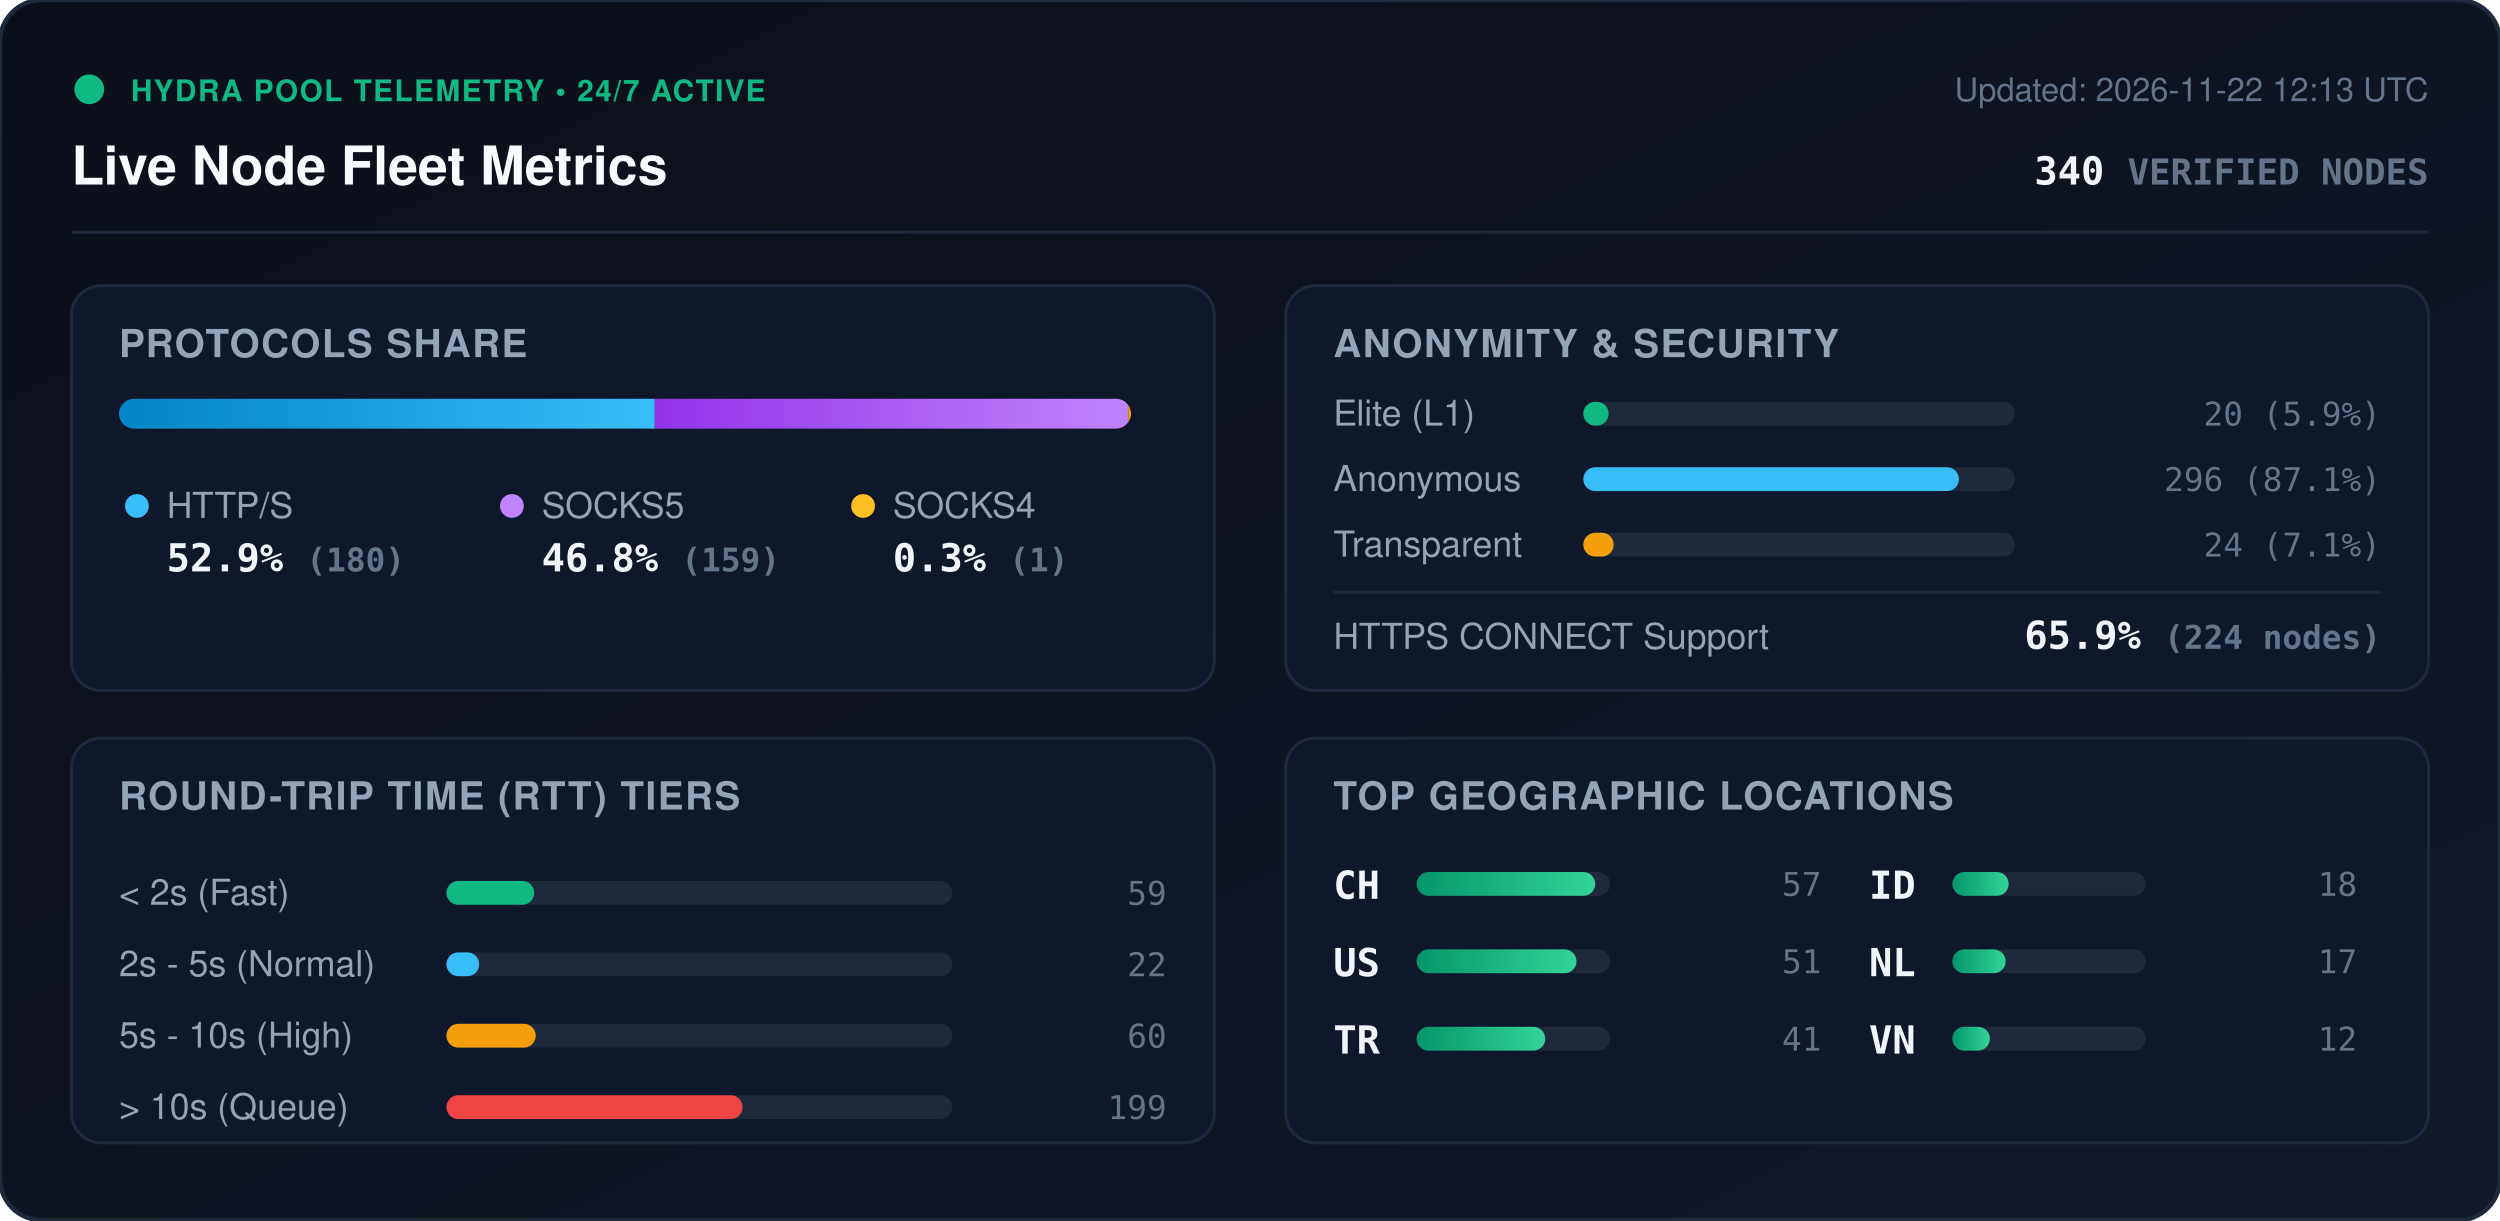
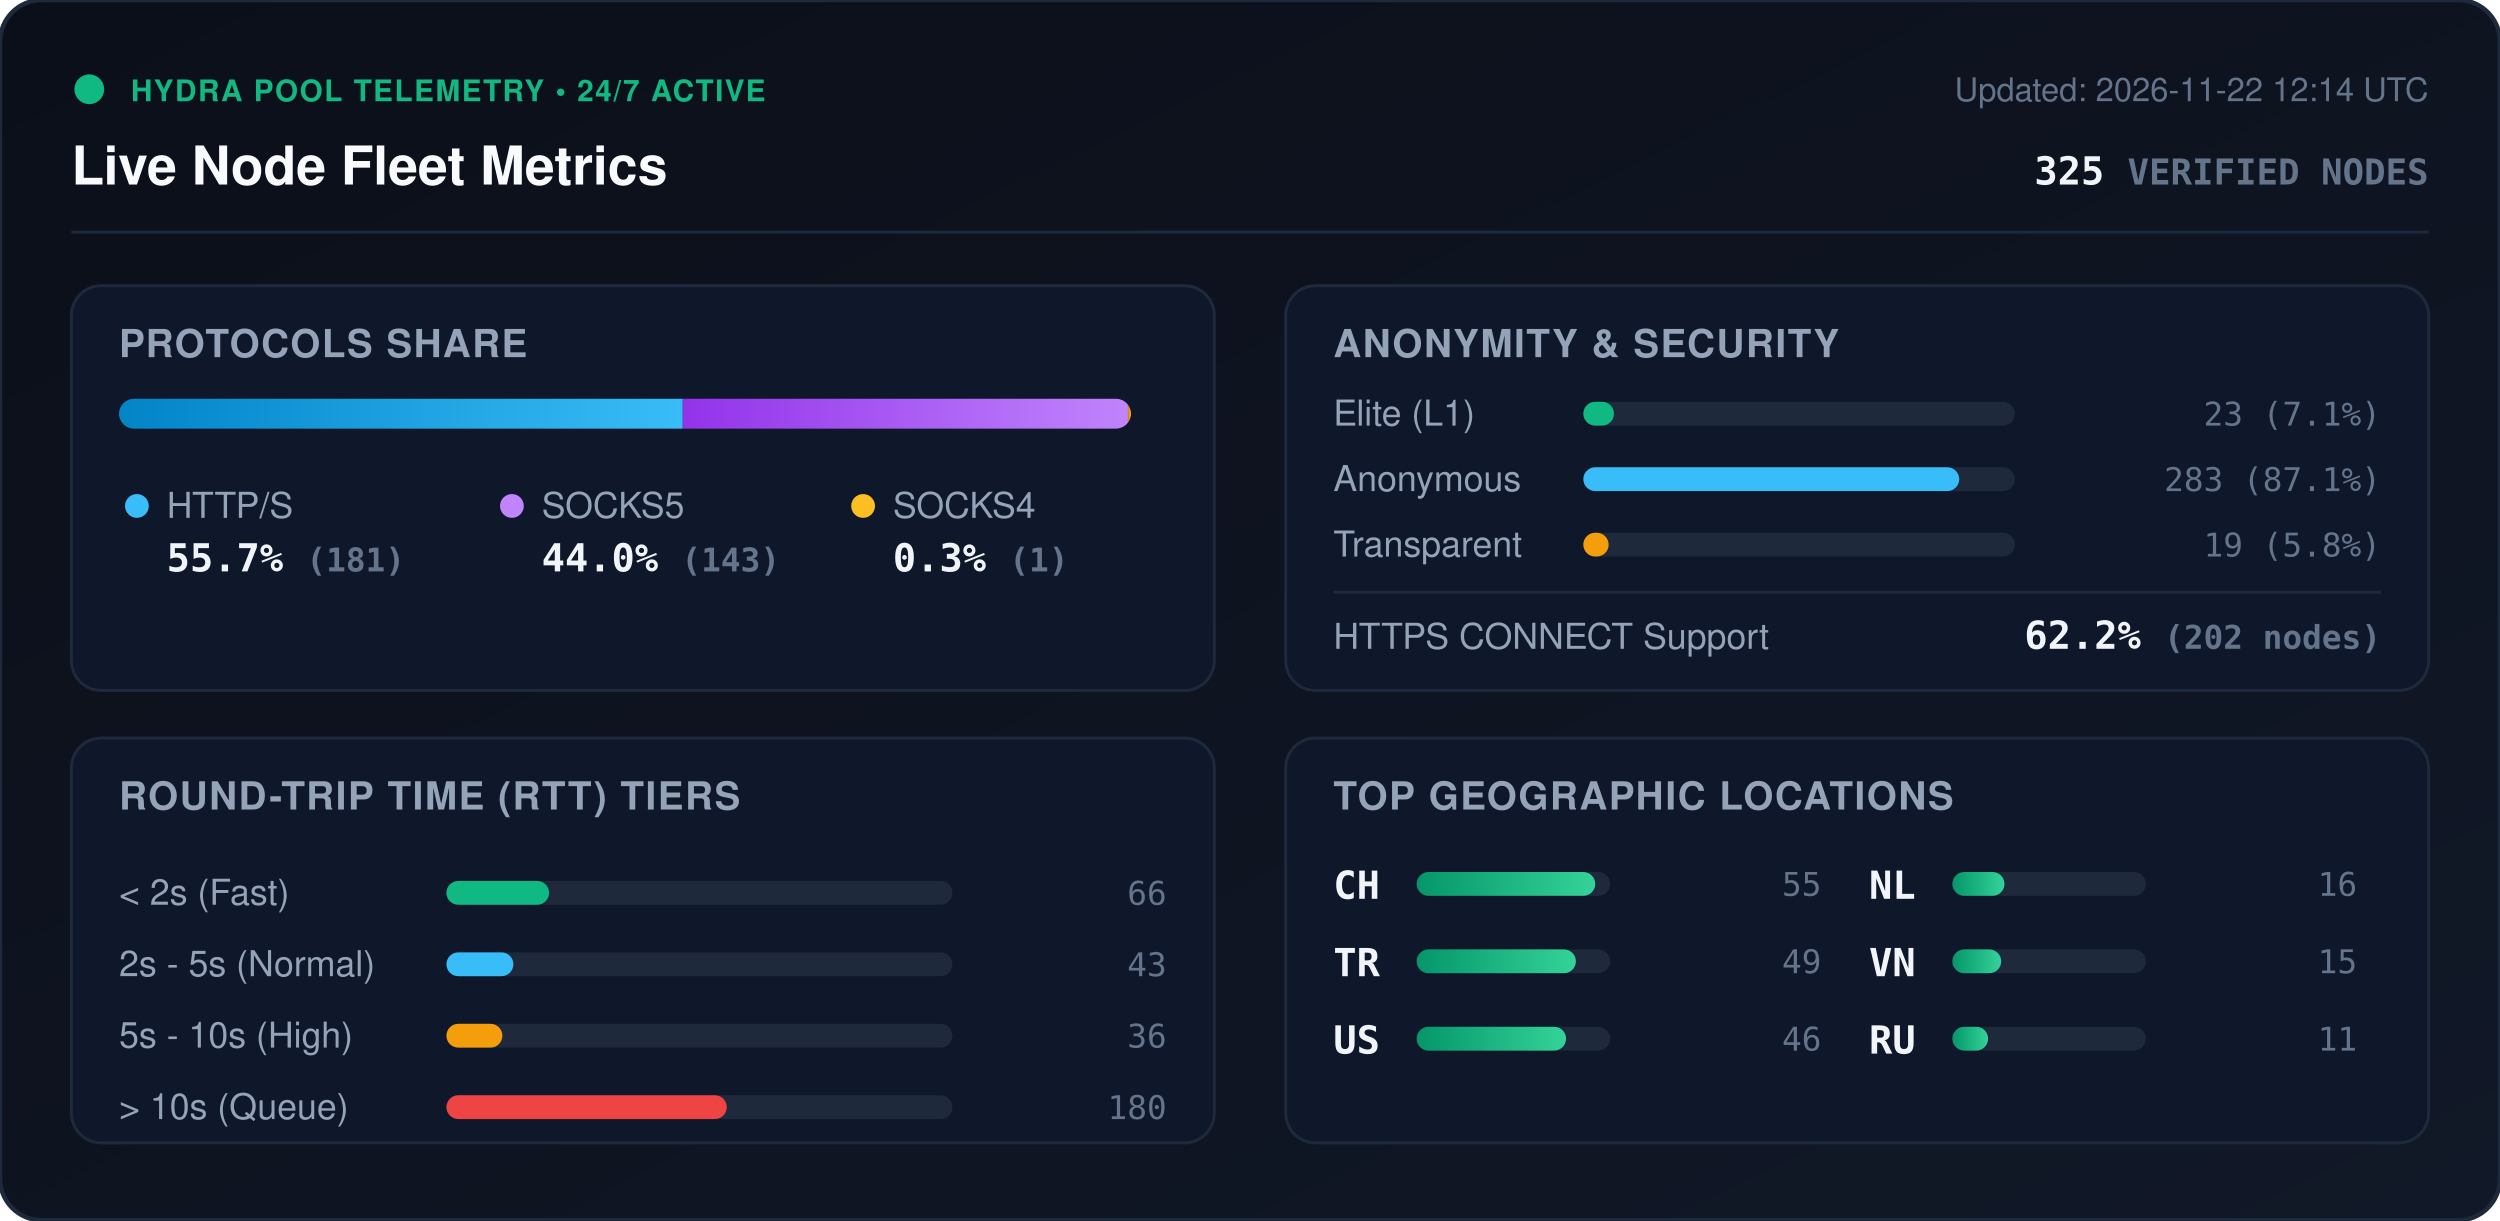
<svg xmlns="http://www.w3.org/2000/svg" viewBox="0 0 840 410" width="840" height="410" style="max-width: 100%; height: auto;">
  <defs>
    <linearGradient id="bg" x1="0%" y1="0%" x2="100%" y2="100%">
      <stop offset="0%" stop-color="#0b0f19" />
      <stop offset="100%" stop-color="#111827" />
    </linearGradient>
    <linearGradient id="bar-http" x1="0%" y1="0%" x2="100%" y2="0%">
      <stop offset="0%" stop-color="#0284c7" />
      <stop offset="100%" stop-color="#38bdf8" />
    </linearGradient>
    <linearGradient id="bar-socks5" x1="0%" y1="0%" x2="100%" y2="0%">
      <stop offset="0%" stop-color="#9333ea" />
      <stop offset="100%" stop-color="#c084fc" />
    </linearGradient>
    <linearGradient id="bar-socks4" x1="0%" y1="0%" x2="100%" y2="0%">
      <stop offset="0%" stop-color="#d97706" />
      <stop offset="100%" stop-color="#fbbf24" />
    </linearGradient>
    <linearGradient id="bar-green" x1="0%" y1="0%" x2="100%" y2="0%">
      <stop offset="0%" stop-color="#059669" />
      <stop offset="100%" stop-color="#34d399" />
    </linearGradient>
    <clipPath id="prog-track-clip">
      <rect width="340.0" height="10" rx="5" />
    </clipPath>
    <style>
      .title { font: 700 18px -apple-system, BlinkMacSystemFont, 'Segoe UI', Helvetica, Arial, sans-serif; fill: #f8fafc; }
      .sub { font: 500 11px -apple-system, BlinkMacSystemFont, 'Segoe UI', Helvetica, Arial, sans-serif; fill: #64748b; }
      .section-hdr { font: 600 13px -apple-system, BlinkMacSystemFont, 'Segoe UI', Helvetica, Arial, sans-serif; fill: #94a3b8; letter-spacing: 0.5px; }
      .metric-val { font: 700 13px -apple-system, BlinkMacSystemFont, 'Segoe UI', Helvetica, Arial, sans-serif; fill: #f1f5f9; }
      .metric-lbl { font: 500 12px -apple-system, BlinkMacSystemFont, 'Segoe UI', Helvetica, Arial, sans-serif; fill: #94a3b8; }
      .badge-txt { font: 700 10px -apple-system, BlinkMacSystemFont, 'Segoe UI', Helvetica, Arial, sans-serif; fill: #10b981; letter-spacing: 0.5px; }
      .mono { font-family: ui-monospace, SFMono-Regular, Menlo, Monaco, Consolas, monospace; }
      .pulse { animation: beacon 2s infinite ease-in-out; }
      @keyframes beacon { 0%, 100% { opacity: 1; } 50% { opacity: 0.35; } }
    </style>
  </defs>
  <rect width="840" height="410" rx="14" fill="url(#bg)" stroke="#1e293b" stroke-width="1.5" />
  <g transform="translate(24, 24)">
    <circle cx="6" cy="6" r="5" fill="#10b981" class="pulse" />
    <text x="20" y="10" class="badge-txt">HYDRA POOL TELEMETRY • 24/7 ACTIVE</text>
    <text x="0" y="38" class="title">Live Node Fleet Metrics</text>
-     <text x="792" y="10" text-anchor="end" class="sub">Updated: 2026-11-22 12:13 UTC</text>
-     <text x="792" y="38" text-anchor="end" class="metric-val mono" fill="#38bdf8">340 <tspan font-size="12" fill="#64748b">VERIFIED NODES</tspan>
+     <text x="792" y="10" text-anchor="end" class="sub">Updated: 2026-11-22 12:14 UTC</text>
+     <text x="792" y="38" text-anchor="end" class="metric-val mono" fill="#38bdf8">325 <tspan font-size="12" fill="#64748b">VERIFIED NODES</tspan>
    </text>
  </g>
  <line x1="24" y1="78" x2="816" y2="78" stroke="#1e293b" stroke-width="1" />
  <g transform="translate(24, 96)">
    <rect width="384" height="136" rx="10" fill="#0f172a" stroke="#1e293b" />
    <text x="16" y="24" class="section-hdr">PROTOCOLS SHARE</text>
    <g transform="translate(16, 38)">
      <rect width="340.0" height="10" rx="5" fill="#1e293b" />
      <g clip-path="url(#prog-track-clip)">
-         <rect x="0" width="180.0" height="10" fill="url(#bar-http)" />
-         <rect x="180.0" width="159.0" height="10" fill="url(#bar-socks5)" />
+         <rect x="0" width="189.4" height="10" fill="url(#bar-http)" />
+         <rect x="189.4" width="149.6" height="10" fill="url(#bar-socks5)" />
        <rect x="339.0" width="1.0" height="10" fill="url(#bar-socks4)" />
      </g>
    </g>
    <g transform="translate(16, 68)">
      <circle cx="6" cy="6" r="4" fill="#38bdf8" />
      <text x="16" y="10" class="metric-lbl">HTTP/S</text>
-       <text x="16" y="28" class="metric-val mono">52.9% <tspan font-size="11" fill="#64748b">(180)</tspan>
+       <text x="16" y="28" class="metric-val mono">55.7% <tspan font-size="11" fill="#64748b">(181)</tspan>
      </text>
      <circle cx="132" cy="6" r="4" fill="#c084fc" />
      <text x="142" y="10" class="metric-lbl">SOCKS5</text>
-       <text x="142" y="28" class="metric-val mono">46.8% <tspan font-size="11" fill="#64748b">(159)</tspan>
+       <text x="142" y="28" class="metric-val mono">44.0% <tspan font-size="11" fill="#64748b">(143)</tspan>
      </text>
      <circle cx="250" cy="6" r="4" fill="#fbbf24" />
      <text x="260" y="10" class="metric-lbl">SOCKS4</text>
      <text x="260" y="28" class="metric-val mono">0.3% <tspan font-size="11" fill="#64748b">(1)</tspan>
      </text>
    </g>
  </g>
  <g transform="translate(432, 96)">
    <rect width="384" height="136" rx="10" fill="#0f172a" stroke="#1e293b" />
    <text x="16" y="24" class="section-hdr">ANONYMITY &amp; SECURITY</text>
    <text x="16" y="47" class="metric-lbl">Elite (L1)</text>
    <rect x="100" y="39" width="145.0" height="8" rx="4" fill="#1e293b" />
-     <rect x="100" y="39" width="8.5" height="8" rx="4" fill="#10b981" />
-     <text x="368" y="47" text-anchor="end" class="mono sub" fill="#e2e8f0">20 (5.9%)</text>
+     <rect x="100" y="39" width="10.3" height="8" rx="4" fill="#10b981" />
+     <text x="368" y="47" text-anchor="end" class="mono sub" fill="#e2e8f0">23 (7.1%)</text>
    <text x="16" y="69" class="metric-lbl">Anonymous</text>
    <rect x="100" y="61" width="145.0" height="8" rx="4" fill="#1e293b" />
-     <rect x="100" y="61" width="126.2" height="8" rx="4" fill="#38bdf8" />
-     <text x="368" y="69" text-anchor="end" class="mono sub" fill="#e2e8f0">296 (87.1%)</text>
+     <rect x="100" y="61" width="126.3" height="8" rx="4" fill="#38bdf8" />
+     <text x="368" y="69" text-anchor="end" class="mono sub" fill="#e2e8f0">283 (87.1%)</text>
    <text x="16" y="91" class="metric-lbl">Transparent</text>
    <rect x="100" y="83" width="145.0" height="8" rx="4" fill="#1e293b" />
-     <rect x="100" y="83" width="10.2" height="8" rx="4" fill="#f59e0b" />
-     <text x="368" y="91" text-anchor="end" class="mono sub" fill="#e2e8f0">24 (7.1%)</text>
+     <rect x="100" y="83" width="8.5" height="8" rx="4" fill="#f59e0b" />
+     <text x="368" y="91" text-anchor="end" class="mono sub" fill="#e2e8f0">19 (5.8%)</text>
    <line x1="16" y1="103" x2="368" y2="103" stroke="#1e293b" stroke-width="1" />
    <text x="16" y="122" class="metric-lbl">HTTPS CONNECT Support</text>
-     <text x="368" y="122" text-anchor="end" class="metric-val mono" fill="#34d399">65.9% <tspan font-size="11" fill="#64748b">(224 nodes)</tspan>
+     <text x="368" y="122" text-anchor="end" class="metric-val mono" fill="#34d399">62.2% <tspan font-size="11" fill="#64748b">(202 nodes)</tspan>
    </text>
  </g>
  <g transform="translate(24, 248)">
    <rect width="384" height="136" rx="10" fill="#0f172a" stroke="#1e293b" />
    <text x="16" y="24" class="section-hdr">ROUND-TRIP TIME (RTT) TIERS</text>
    <g transform="translate(16, 42)">
      <text x="0" y="14" class="metric-lbl">&lt; 2s (Fast)</text>
      <rect x="110" y="6" width="170" height="8" rx="4" fill="#1e293b" />
-       <rect x="110" y="6" width="29.5" height="8" rx="4" fill="#10b981" />
-       <text x="352" y="14" text-anchor="end" class="mono sub">59</text>
+       <rect x="110" y="6" width="34.5" height="8" rx="4" fill="#10b981" />
+       <text x="352" y="14" text-anchor="end" class="mono sub">66</text>
      <text x="0" y="38" class="metric-lbl">2s - 5s (Normal)</text>
      <rect x="110" y="30" width="170" height="8" rx="4" fill="#1e293b" />
-       <rect x="110" y="30" width="11.0" height="8" rx="4" fill="#38bdf8" />
-       <text x="352" y="38" text-anchor="end" class="mono sub">22</text>
+       <rect x="110" y="30" width="22.5" height="8" rx="4" fill="#38bdf8" />
+       <text x="352" y="38" text-anchor="end" class="mono sub">43</text>
      <text x="0" y="62" class="metric-lbl">5s - 10s (High)</text>
      <rect x="110" y="54" width="170" height="8" rx="4" fill="#1e293b" />
-       <rect x="110" y="54" width="30.0" height="8" rx="4" fill="#f59e0b" />
-       <text x="352" y="62" text-anchor="end" class="mono sub">60</text>
+       <rect x="110" y="54" width="18.8" height="8" rx="4" fill="#f59e0b" />
+       <text x="352" y="62" text-anchor="end" class="mono sub">36</text>
      <text x="0" y="86" class="metric-lbl">&gt; 10s (Queue)</text>
      <rect x="110" y="78" width="170" height="8" rx="4" fill="#1e293b" />
-       <rect x="110" y="78" width="99.5" height="8" rx="4" fill="#ef4444" />
-       <text x="352" y="86" text-anchor="end" class="mono sub">199</text>
+       <rect x="110" y="78" width="94.2" height="8" rx="4" fill="#ef4444" />
+       <text x="352" y="86" text-anchor="end" class="mono sub">180</text>
    </g>
  </g>
  <g transform="translate(432, 248)">
    <rect width="384" height="136" rx="10" fill="#0f172a" stroke="#1e293b" />
    <text x="16" y="24" class="section-hdr">TOP GEOGRAPHIC LOCATIONS</text>
    <g transform="translate(16, 42)">
      <g transform="translate(0, 0)">
        <text x="0" y="12" class="mono metric-val" font-size="12">CH</text>
        <rect x="28" y="3" width="65" height="8" rx="4" fill="#1e293b" />
        <rect x="28" y="3" width="60.0" height="8" rx="4" fill="url(#bar-green)" />
-         <text x="164" y="11" text-anchor="end" class="mono sub">57</text>
+         <text x="164" y="11" text-anchor="end" class="mono sub">55</text>
      </g>
      <g transform="translate(0, 26)">
+         <text x="0" y="12" class="mono metric-val" font-size="12">TR</text>
+         <rect x="28" y="3" width="65" height="8" rx="4" fill="#1e293b" />
+         <rect x="28" y="3" width="53.5" height="8" rx="4" fill="url(#bar-green)" />
+         <text x="164" y="11" text-anchor="end" class="mono sub">49</text>
+       </g>
+       <g transform="translate(0, 52)">
        <text x="0" y="12" class="mono metric-val" font-size="12">US</text>
        <rect x="28" y="3" width="65" height="8" rx="4" fill="#1e293b" />
-         <rect x="28" y="3" width="53.7" height="8" rx="4" fill="url(#bar-green)" />
-         <text x="164" y="11" text-anchor="end" class="mono sub">51</text>
-       </g>
-       <g transform="translate(0, 52)">
-         <text x="0" y="12" class="mono metric-val" font-size="12">TR</text>
-         <rect x="28" y="3" width="65" height="8" rx="4" fill="#1e293b" />
-         <rect x="28" y="3" width="43.2" height="8" rx="4" fill="url(#bar-green)" />
-         <text x="164" y="11" text-anchor="end" class="mono sub">41</text>
+         <rect x="28" y="3" width="50.2" height="8" rx="4" fill="url(#bar-green)" />
+         <text x="164" y="11" text-anchor="end" class="mono sub">46</text>
      </g>
      <g transform="translate(180, 0)">
-         <text x="0" y="12" class="mono metric-val" font-size="12">ID</text>
+         <text x="0" y="12" class="mono metric-val" font-size="12">NL</text>
        <rect x="28" y="3" width="65" height="8" rx="4" fill="#1e293b" />
-         <rect x="28" y="3" width="18.9" height="8" rx="4" fill="url(#bar-green)" />
-         <text x="164" y="11" text-anchor="end" class="mono sub">18</text>
+         <rect x="28" y="3" width="17.5" height="8" rx="4" fill="url(#bar-green)" />
+         <text x="164" y="11" text-anchor="end" class="mono sub">16</text>
      </g>
      <g transform="translate(180, 26)">
-         <text x="0" y="12" class="mono metric-val" font-size="12">NL</text>
+         <text x="0" y="12" class="mono metric-val" font-size="12">VN</text>
        <rect x="28" y="3" width="65" height="8" rx="4" fill="#1e293b" />
-         <rect x="28" y="3" width="17.9" height="8" rx="4" fill="url(#bar-green)" />
-         <text x="164" y="11" text-anchor="end" class="mono sub">17</text>
+         <rect x="28" y="3" width="16.4" height="8" rx="4" fill="url(#bar-green)" />
+         <text x="164" y="11" text-anchor="end" class="mono sub">15</text>
      </g>
      <g transform="translate(180, 52)">
-         <text x="0" y="12" class="mono metric-val" font-size="12">VN</text>
+         <text x="0" y="12" class="mono metric-val" font-size="12">RU</text>
        <rect x="28" y="3" width="65" height="8" rx="4" fill="#1e293b" />
-         <rect x="28" y="3" width="12.6" height="8" rx="4" fill="url(#bar-green)" />
-         <text x="164" y="11" text-anchor="end" class="mono sub">12</text>
+         <rect x="28" y="3" width="12.0" height="8" rx="4" fill="url(#bar-green)" />
+         <text x="164" y="11" text-anchor="end" class="mono sub">11</text>
      </g>
    </g>
  </g>
</svg>
